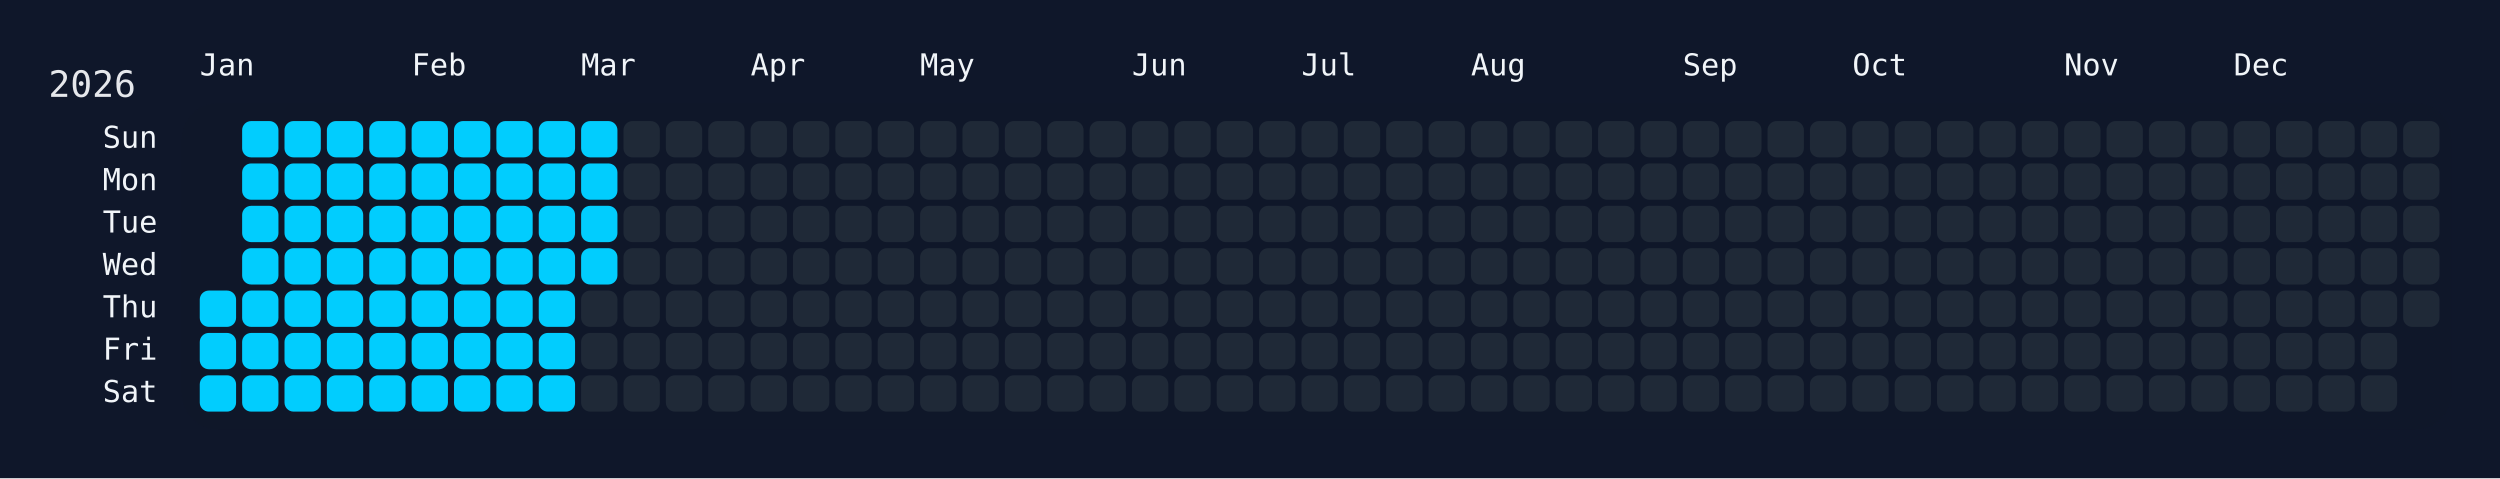
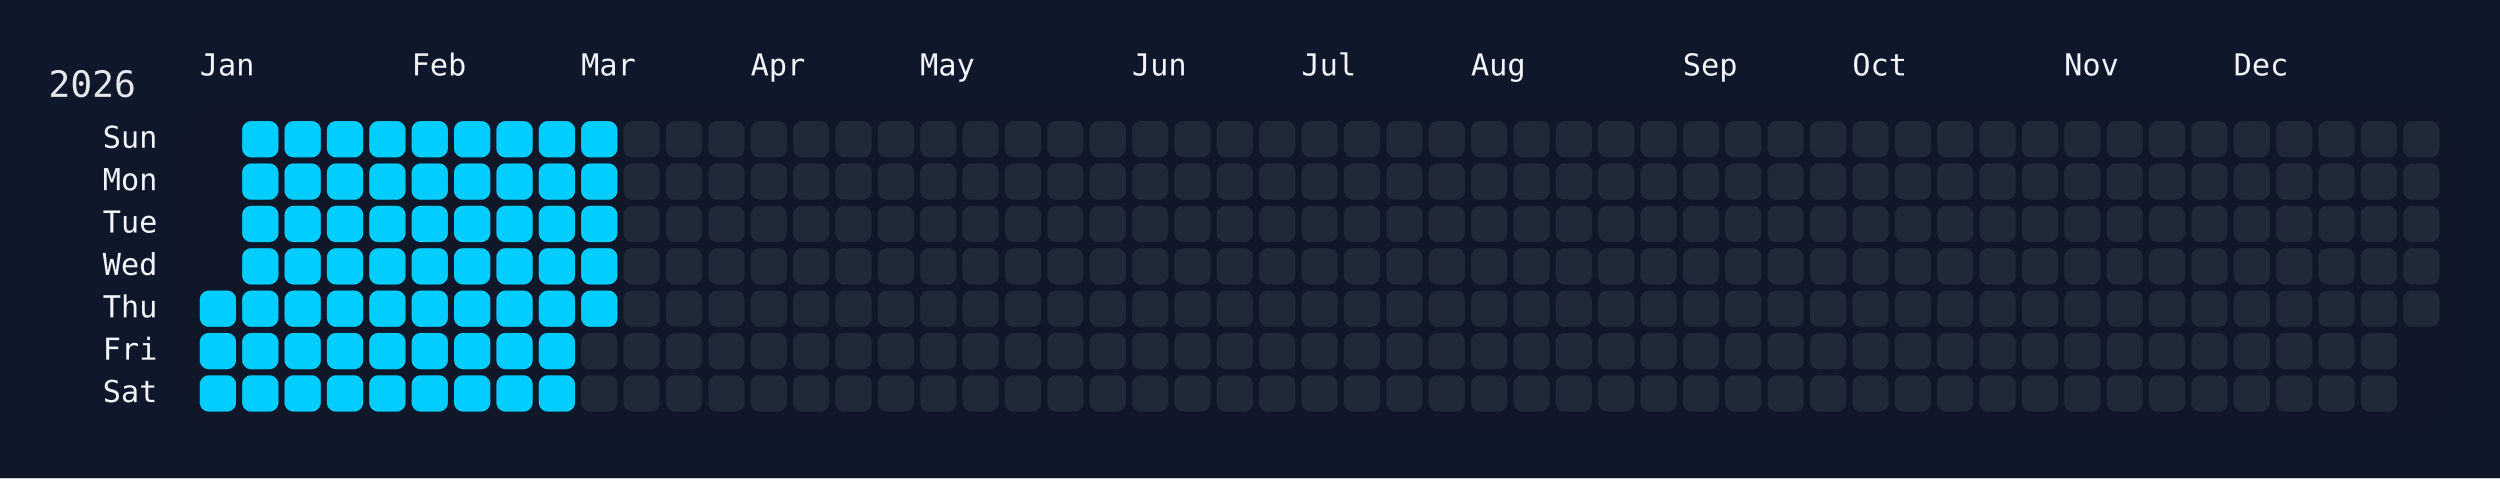
<svg xmlns="http://www.w3.org/2000/svg" width="826" height="158" viewBox="0 0 826 158">
  <rect width="826" height="158" fill="#0f172a" />
  <rect x="60" y="34" width="750" height="108" rx="12" ry="12" fill="rgba(15, 23, 42, 0.8)" />
  <text x="16" y="32" font-size="12" fill="#e5e7eb" font-family="JetBrains Mono, ui-monospace, SFMono-Regular, Menlo, Monaco, Consolas, monospace">2026</text>
  <text x="66" y="18" font-size="10" fill="#f1f5f9" font-family="JetBrains Mono, ui-monospace, SFMono-Regular, Menlo, Monaco, Consolas, monospace" dominant-baseline="hanging">Jan</text>
  <text x="136" y="18" font-size="10" fill="#f1f5f9" font-family="JetBrains Mono, ui-monospace, SFMono-Regular, Menlo, Monaco, Consolas, monospace" dominant-baseline="hanging">Feb</text>
  <text x="192" y="18" font-size="10" fill="#f1f5f9" font-family="JetBrains Mono, ui-monospace, SFMono-Regular, Menlo, Monaco, Consolas, monospace" dominant-baseline="hanging">Mar</text>
  <text x="248" y="18" font-size="10" fill="#f1f5f9" font-family="JetBrains Mono, ui-monospace, SFMono-Regular, Menlo, Monaco, Consolas, monospace" dominant-baseline="hanging">Apr</text>
  <text x="304" y="18" font-size="10" fill="#f1f5f9" font-family="JetBrains Mono, ui-monospace, SFMono-Regular, Menlo, Monaco, Consolas, monospace" dominant-baseline="hanging">May</text>
  <text x="374" y="18" font-size="10" fill="#f1f5f9" font-family="JetBrains Mono, ui-monospace, SFMono-Regular, Menlo, Monaco, Consolas, monospace" dominant-baseline="hanging">Jun</text>
  <text x="430" y="18" font-size="10" fill="#f1f5f9" font-family="JetBrains Mono, ui-monospace, SFMono-Regular, Menlo, Monaco, Consolas, monospace" dominant-baseline="hanging">Jul</text>
  <text x="486" y="18" font-size="10" fill="#f1f5f9" font-family="JetBrains Mono, ui-monospace, SFMono-Regular, Menlo, Monaco, Consolas, monospace" dominant-baseline="hanging">Aug</text>
  <text x="556" y="18" font-size="10" fill="#f1f5f9" font-family="JetBrains Mono, ui-monospace, SFMono-Regular, Menlo, Monaco, Consolas, monospace" dominant-baseline="hanging">Sep</text>
  <text x="612" y="18" font-size="10" fill="#f1f5f9" font-family="JetBrains Mono, ui-monospace, SFMono-Regular, Menlo, Monaco, Consolas, monospace" dominant-baseline="hanging">Oct</text>
  <text x="682" y="18" font-size="10" fill="#f1f5f9" font-family="JetBrains Mono, ui-monospace, SFMono-Regular, Menlo, Monaco, Consolas, monospace" dominant-baseline="hanging">Nov</text>
  <text x="738" y="18" font-size="10" fill="#f1f5f9" font-family="JetBrains Mono, ui-monospace, SFMono-Regular, Menlo, Monaco, Consolas, monospace" dominant-baseline="hanging">Dec</text>
  <text x="52" y="46.0" font-size="10" fill="#f1f5f9" font-family="JetBrains Mono, ui-monospace, SFMono-Regular, Menlo, Monaco, Consolas, monospace" text-anchor="end" dominant-baseline="middle">Sun</text>
  <text x="52" y="60.0" font-size="10" fill="#f1f5f9" font-family="JetBrains Mono, ui-monospace, SFMono-Regular, Menlo, Monaco, Consolas, monospace" text-anchor="end" dominant-baseline="middle">Mon</text>
  <text x="52" y="74.0" font-size="10" fill="#f1f5f9" font-family="JetBrains Mono, ui-monospace, SFMono-Regular, Menlo, Monaco, Consolas, monospace" text-anchor="end" dominant-baseline="middle">Tue</text>
  <text x="52" y="88.0" font-size="10" fill="#f1f5f9" font-family="JetBrains Mono, ui-monospace, SFMono-Regular, Menlo, Monaco, Consolas, monospace" text-anchor="end" dominant-baseline="middle">Wed</text>
  <text x="52" y="102.0" font-size="10" fill="#f1f5f9" font-family="JetBrains Mono, ui-monospace, SFMono-Regular, Menlo, Monaco, Consolas, monospace" text-anchor="end" dominant-baseline="middle">Thu</text>
  <text x="52" y="116.0" font-size="10" fill="#f1f5f9" font-family="JetBrains Mono, ui-monospace, SFMono-Regular, Menlo, Monaco, Consolas, monospace" text-anchor="end" dominant-baseline="middle">Fri</text>
  <text x="52" y="130.0" font-size="10" fill="#f1f5f9" font-family="JetBrains Mono, ui-monospace, SFMono-Regular, Menlo, Monaco, Consolas, monospace" text-anchor="end" dominant-baseline="middle">Sat</text>
  <g transform="translate(66,40)">
    <rect x="0" y="56" width="12" height="12" rx="3" ry="3" fill="#01cdfe" data-date="2026-01-01" />
    <rect x="0" y="70" width="12" height="12" rx="3" ry="3" fill="#01cdfe" data-date="2026-01-02" />
    <rect x="0" y="84" width="12" height="12" rx="3" ry="3" fill="#01cdfe" data-date="2026-01-03" />
    <rect x="14" y="0" width="12" height="12" rx="3" ry="3" fill="#01cdfe" data-date="2026-01-04" />
    <rect x="14" y="14" width="12" height="12" rx="3" ry="3" fill="#01cdfe" data-date="2026-01-05" />
    <rect x="14" y="28" width="12" height="12" rx="3" ry="3" fill="#01cdfe" data-date="2026-01-06" />
    <rect x="14" y="42" width="12" height="12" rx="3" ry="3" fill="#01cdfe" data-date="2026-01-07" />
    <rect x="14" y="56" width="12" height="12" rx="3" ry="3" fill="#01cdfe" data-date="2026-01-08" />
    <rect x="14" y="70" width="12" height="12" rx="3" ry="3" fill="#01cdfe" data-date="2026-01-09" />
    <rect x="14" y="84" width="12" height="12" rx="3" ry="3" fill="#01cdfe" data-date="2026-01-10" />
    <rect x="28" y="0" width="12" height="12" rx="3" ry="3" fill="#01cdfe" data-date="2026-01-11" />
    <rect x="28" y="14" width="12" height="12" rx="3" ry="3" fill="#01cdfe" data-date="2026-01-12" />
    <rect x="28" y="28" width="12" height="12" rx="3" ry="3" fill="#01cdfe" data-date="2026-01-13" />
    <rect x="28" y="42" width="12" height="12" rx="3" ry="3" fill="#01cdfe" data-date="2026-01-14" />
    <rect x="28" y="56" width="12" height="12" rx="3" ry="3" fill="#01cdfe" data-date="2026-01-15" />
    <rect x="28" y="70" width="12" height="12" rx="3" ry="3" fill="#01cdfe" data-date="2026-01-16" />
    <rect x="28" y="84" width="12" height="12" rx="3" ry="3" fill="#01cdfe" data-date="2026-01-17" />
    <rect x="42" y="0" width="12" height="12" rx="3" ry="3" fill="#01cdfe" data-date="2026-01-18" />
    <rect x="42" y="14" width="12" height="12" rx="3" ry="3" fill="#01cdfe" data-date="2026-01-19" />
    <rect x="42" y="28" width="12" height="12" rx="3" ry="3" fill="#01cdfe" data-date="2026-01-20" />
    <rect x="42" y="42" width="12" height="12" rx="3" ry="3" fill="#01cdfe" data-date="2026-01-21" />
    <rect x="42" y="56" width="12" height="12" rx="3" ry="3" fill="#01cdfe" data-date="2026-01-22" />
    <rect x="42" y="70" width="12" height="12" rx="3" ry="3" fill="#01cdfe" data-date="2026-01-23" />
    <rect x="42" y="84" width="12" height="12" rx="3" ry="3" fill="#01cdfe" data-date="2026-01-24" />
    <rect x="56" y="0" width="12" height="12" rx="3" ry="3" fill="#01cdfe" data-date="2026-01-25" />
    <rect x="56" y="14" width="12" height="12" rx="3" ry="3" fill="#01cdfe" data-date="2026-01-26" />
    <rect x="56" y="28" width="12" height="12" rx="3" ry="3" fill="#01cdfe" data-date="2026-01-27" />
    <rect x="56" y="42" width="12" height="12" rx="3" ry="3" fill="#01cdfe" data-date="2026-01-28" />
    <rect x="56" y="56" width="12" height="12" rx="3" ry="3" fill="#01cdfe" data-date="2026-01-29" />
    <rect x="56" y="70" width="12" height="12" rx="3" ry="3" fill="#01cdfe" data-date="2026-01-30" />
    <rect x="56" y="84" width="12" height="12" rx="3" ry="3" fill="#01cdfe" data-date="2026-01-31" />
    <rect x="70" y="0" width="12" height="12" rx="3" ry="3" fill="#01cdfe" data-date="2026-02-01" />
    <rect x="70" y="14" width="12" height="12" rx="3" ry="3" fill="#01cdfe" data-date="2026-02-02" />
    <rect x="70" y="28" width="12" height="12" rx="3" ry="3" fill="#01cdfe" data-date="2026-02-03" />
    <rect x="70" y="42" width="12" height="12" rx="3" ry="3" fill="#01cdfe" data-date="2026-02-04" />
    <rect x="70" y="56" width="12" height="12" rx="3" ry="3" fill="#01cdfe" data-date="2026-02-05" />
    <rect x="70" y="70" width="12" height="12" rx="3" ry="3" fill="#01cdfe" data-date="2026-02-06" />
    <rect x="70" y="84" width="12" height="12" rx="3" ry="3" fill="#01cdfe" data-date="2026-02-07" />
    <rect x="84" y="0" width="12" height="12" rx="3" ry="3" fill="#01cdfe" data-date="2026-02-08" />
    <rect x="84" y="14" width="12" height="12" rx="3" ry="3" fill="#01cdfe" data-date="2026-02-09" />
    <rect x="84" y="28" width="12" height="12" rx="3" ry="3" fill="#01cdfe" data-date="2026-02-10" />
    <rect x="84" y="42" width="12" height="12" rx="3" ry="3" fill="#01cdfe" data-date="2026-02-11" />
    <rect x="84" y="56" width="12" height="12" rx="3" ry="3" fill="#01cdfe" data-date="2026-02-12" />
    <rect x="84" y="70" width="12" height="12" rx="3" ry="3" fill="#01cdfe" data-date="2026-02-13" />
    <rect x="84" y="84" width="12" height="12" rx="3" ry="3" fill="#01cdfe" data-date="2026-02-14" />
    <rect x="98" y="0" width="12" height="12" rx="3" ry="3" fill="#01cdfe" data-date="2026-02-15" />
    <rect x="98" y="14" width="12" height="12" rx="3" ry="3" fill="#01cdfe" data-date="2026-02-16" />
    <rect x="98" y="28" width="12" height="12" rx="3" ry="3" fill="#01cdfe" data-date="2026-02-17" />
    <rect x="98" y="42" width="12" height="12" rx="3" ry="3" fill="#01cdfe" data-date="2026-02-18" />
    <rect x="98" y="56" width="12" height="12" rx="3" ry="3" fill="#01cdfe" data-date="2026-02-19" />
    <rect x="98" y="70" width="12" height="12" rx="3" ry="3" fill="#01cdfe" data-date="2026-02-20" />
    <rect x="98" y="84" width="12" height="12" rx="3" ry="3" fill="#01cdfe" data-date="2026-02-21" />
    <rect x="112" y="0" width="12" height="12" rx="3" ry="3" fill="#01cdfe" data-date="2026-02-22" />
    <rect x="112" y="14" width="12" height="12" rx="3" ry="3" fill="#01cdfe" data-date="2026-02-23" />
    <rect x="112" y="28" width="12" height="12" rx="3" ry="3" fill="#01cdfe" data-date="2026-02-24" />
    <rect x="112" y="42" width="12" height="12" rx="3" ry="3" fill="#01cdfe" data-date="2026-02-25" />
    <rect x="112" y="56" width="12" height="12" rx="3" ry="3" fill="#01cdfe" data-date="2026-02-26" />
    <rect x="112" y="70" width="12" height="12" rx="3" ry="3" fill="#01cdfe" data-date="2026-02-27" />
    <rect x="112" y="84" width="12" height="12" rx="3" ry="3" fill="#01cdfe" data-date="2026-02-28" />
    <rect x="126" y="0" width="12" height="12" rx="3" ry="3" fill="#01cdfe" data-date="2026-03-01" />
    <rect x="126" y="14" width="12" height="12" rx="3" ry="3" fill="#01cdfe" data-date="2026-03-02" />
    <rect x="126" y="28" width="12" height="12" rx="3" ry="3" fill="#01cdfe" data-date="2026-03-03" />
    <rect x="126" y="42" width="12" height="12" rx="3" ry="3" fill="#01cdfe" data-date="2026-03-04" />
-     <rect x="126" y="56" width="12" height="12" rx="3" ry="3" fill="#1f2937" data-date="2026-03-05" />
+     <rect x="126" y="56" width="12" height="12" rx="3" ry="3" fill="#01cdfe" data-date="2026-03-05" />
    <rect x="126" y="70" width="12" height="12" rx="3" ry="3" fill="#1f2937" data-date="2026-03-06" />
    <rect x="126" y="84" width="12" height="12" rx="3" ry="3" fill="#1f2937" data-date="2026-03-07" />
    <rect x="140" y="0" width="12" height="12" rx="3" ry="3" fill="#1f2937" data-date="2026-03-08" />
    <rect x="140" y="14" width="12" height="12" rx="3" ry="3" fill="#1f2937" data-date="2026-03-09" />
    <rect x="140" y="28" width="12" height="12" rx="3" ry="3" fill="#1f2937" data-date="2026-03-10" />
    <rect x="140" y="42" width="12" height="12" rx="3" ry="3" fill="#1f2937" data-date="2026-03-11" />
    <rect x="140" y="56" width="12" height="12" rx="3" ry="3" fill="#1f2937" data-date="2026-03-12" />
    <rect x="140" y="70" width="12" height="12" rx="3" ry="3" fill="#1f2937" data-date="2026-03-13" />
    <rect x="140" y="84" width="12" height="12" rx="3" ry="3" fill="#1f2937" data-date="2026-03-14" />
    <rect x="154" y="0" width="12" height="12" rx="3" ry="3" fill="#1f2937" data-date="2026-03-15" />
    <rect x="154" y="14" width="12" height="12" rx="3" ry="3" fill="#1f2937" data-date="2026-03-16" />
    <rect x="154" y="28" width="12" height="12" rx="3" ry="3" fill="#1f2937" data-date="2026-03-17" />
    <rect x="154" y="42" width="12" height="12" rx="3" ry="3" fill="#1f2937" data-date="2026-03-18" />
    <rect x="154" y="56" width="12" height="12" rx="3" ry="3" fill="#1f2937" data-date="2026-03-19" />
    <rect x="154" y="70" width="12" height="12" rx="3" ry="3" fill="#1f2937" data-date="2026-03-20" />
    <rect x="154" y="84" width="12" height="12" rx="3" ry="3" fill="#1f2937" data-date="2026-03-21" />
    <rect x="168" y="0" width="12" height="12" rx="3" ry="3" fill="#1f2937" data-date="2026-03-22" />
    <rect x="168" y="14" width="12" height="12" rx="3" ry="3" fill="#1f2937" data-date="2026-03-23" />
    <rect x="168" y="28" width="12" height="12" rx="3" ry="3" fill="#1f2937" data-date="2026-03-24" />
    <rect x="168" y="42" width="12" height="12" rx="3" ry="3" fill="#1f2937" data-date="2026-03-25" />
    <rect x="168" y="56" width="12" height="12" rx="3" ry="3" fill="#1f2937" data-date="2026-03-26" />
    <rect x="168" y="70" width="12" height="12" rx="3" ry="3" fill="#1f2937" data-date="2026-03-27" />
    <rect x="168" y="84" width="12" height="12" rx="3" ry="3" fill="#1f2937" data-date="2026-03-28" />
    <rect x="182" y="0" width="12" height="12" rx="3" ry="3" fill="#1f2937" data-date="2026-03-29" />
    <rect x="182" y="14" width="12" height="12" rx="3" ry="3" fill="#1f2937" data-date="2026-03-30" />
    <rect x="182" y="28" width="12" height="12" rx="3" ry="3" fill="#1f2937" data-date="2026-03-31" />
    <rect x="182" y="42" width="12" height="12" rx="3" ry="3" fill="#1f2937" data-date="2026-04-01" />
    <rect x="182" y="56" width="12" height="12" rx="3" ry="3" fill="#1f2937" data-date="2026-04-02" />
    <rect x="182" y="70" width="12" height="12" rx="3" ry="3" fill="#1f2937" data-date="2026-04-03" />
    <rect x="182" y="84" width="12" height="12" rx="3" ry="3" fill="#1f2937" data-date="2026-04-04" />
    <rect x="196" y="0" width="12" height="12" rx="3" ry="3" fill="#1f2937" data-date="2026-04-05" />
    <rect x="196" y="14" width="12" height="12" rx="3" ry="3" fill="#1f2937" data-date="2026-04-06" />
    <rect x="196" y="28" width="12" height="12" rx="3" ry="3" fill="#1f2937" data-date="2026-04-07" />
    <rect x="196" y="42" width="12" height="12" rx="3" ry="3" fill="#1f2937" data-date="2026-04-08" />
    <rect x="196" y="56" width="12" height="12" rx="3" ry="3" fill="#1f2937" data-date="2026-04-09" />
    <rect x="196" y="70" width="12" height="12" rx="3" ry="3" fill="#1f2937" data-date="2026-04-10" />
    <rect x="196" y="84" width="12" height="12" rx="3" ry="3" fill="#1f2937" data-date="2026-04-11" />
    <rect x="210" y="0" width="12" height="12" rx="3" ry="3" fill="#1f2937" data-date="2026-04-12" />
    <rect x="210" y="14" width="12" height="12" rx="3" ry="3" fill="#1f2937" data-date="2026-04-13" />
    <rect x="210" y="28" width="12" height="12" rx="3" ry="3" fill="#1f2937" data-date="2026-04-14" />
    <rect x="210" y="42" width="12" height="12" rx="3" ry="3" fill="#1f2937" data-date="2026-04-15" />
    <rect x="210" y="56" width="12" height="12" rx="3" ry="3" fill="#1f2937" data-date="2026-04-16" />
    <rect x="210" y="70" width="12" height="12" rx="3" ry="3" fill="#1f2937" data-date="2026-04-17" />
    <rect x="210" y="84" width="12" height="12" rx="3" ry="3" fill="#1f2937" data-date="2026-04-18" />
    <rect x="224" y="0" width="12" height="12" rx="3" ry="3" fill="#1f2937" data-date="2026-04-19" />
    <rect x="224" y="14" width="12" height="12" rx="3" ry="3" fill="#1f2937" data-date="2026-04-20" />
    <rect x="224" y="28" width="12" height="12" rx="3" ry="3" fill="#1f2937" data-date="2026-04-21" />
    <rect x="224" y="42" width="12" height="12" rx="3" ry="3" fill="#1f2937" data-date="2026-04-22" />
    <rect x="224" y="56" width="12" height="12" rx="3" ry="3" fill="#1f2937" data-date="2026-04-23" />
    <rect x="224" y="70" width="12" height="12" rx="3" ry="3" fill="#1f2937" data-date="2026-04-24" />
    <rect x="224" y="84" width="12" height="12" rx="3" ry="3" fill="#1f2937" data-date="2026-04-25" />
    <rect x="238" y="0" width="12" height="12" rx="3" ry="3" fill="#1f2937" data-date="2026-04-26" />
    <rect x="238" y="14" width="12" height="12" rx="3" ry="3" fill="#1f2937" data-date="2026-04-27" />
    <rect x="238" y="28" width="12" height="12" rx="3" ry="3" fill="#1f2937" data-date="2026-04-28" />
    <rect x="238" y="42" width="12" height="12" rx="3" ry="3" fill="#1f2937" data-date="2026-04-29" />
    <rect x="238" y="56" width="12" height="12" rx="3" ry="3" fill="#1f2937" data-date="2026-04-30" />
    <rect x="238" y="70" width="12" height="12" rx="3" ry="3" fill="#1f2937" data-date="2026-05-01" />
    <rect x="238" y="84" width="12" height="12" rx="3" ry="3" fill="#1f2937" data-date="2026-05-02" />
    <rect x="252" y="0" width="12" height="12" rx="3" ry="3" fill="#1f2937" data-date="2026-05-03" />
    <rect x="252" y="14" width="12" height="12" rx="3" ry="3" fill="#1f2937" data-date="2026-05-04" />
    <rect x="252" y="28" width="12" height="12" rx="3" ry="3" fill="#1f2937" data-date="2026-05-05" />
    <rect x="252" y="42" width="12" height="12" rx="3" ry="3" fill="#1f2937" data-date="2026-05-06" />
    <rect x="252" y="56" width="12" height="12" rx="3" ry="3" fill="#1f2937" data-date="2026-05-07" />
    <rect x="252" y="70" width="12" height="12" rx="3" ry="3" fill="#1f2937" data-date="2026-05-08" />
    <rect x="252" y="84" width="12" height="12" rx="3" ry="3" fill="#1f2937" data-date="2026-05-09" />
    <rect x="266" y="0" width="12" height="12" rx="3" ry="3" fill="#1f2937" data-date="2026-05-10" />
    <rect x="266" y="14" width="12" height="12" rx="3" ry="3" fill="#1f2937" data-date="2026-05-11" />
    <rect x="266" y="28" width="12" height="12" rx="3" ry="3" fill="#1f2937" data-date="2026-05-12" />
    <rect x="266" y="42" width="12" height="12" rx="3" ry="3" fill="#1f2937" data-date="2026-05-13" />
    <rect x="266" y="56" width="12" height="12" rx="3" ry="3" fill="#1f2937" data-date="2026-05-14" />
    <rect x="266" y="70" width="12" height="12" rx="3" ry="3" fill="#1f2937" data-date="2026-05-15" />
    <rect x="266" y="84" width="12" height="12" rx="3" ry="3" fill="#1f2937" data-date="2026-05-16" />
    <rect x="280" y="0" width="12" height="12" rx="3" ry="3" fill="#1f2937" data-date="2026-05-17" />
    <rect x="280" y="14" width="12" height="12" rx="3" ry="3" fill="#1f2937" data-date="2026-05-18" />
    <rect x="280" y="28" width="12" height="12" rx="3" ry="3" fill="#1f2937" data-date="2026-05-19" />
    <rect x="280" y="42" width="12" height="12" rx="3" ry="3" fill="#1f2937" data-date="2026-05-20" />
    <rect x="280" y="56" width="12" height="12" rx="3" ry="3" fill="#1f2937" data-date="2026-05-21" />
    <rect x="280" y="70" width="12" height="12" rx="3" ry="3" fill="#1f2937" data-date="2026-05-22" />
    <rect x="280" y="84" width="12" height="12" rx="3" ry="3" fill="#1f2937" data-date="2026-05-23" />
    <rect x="294" y="0" width="12" height="12" rx="3" ry="3" fill="#1f2937" data-date="2026-05-24" />
    <rect x="294" y="14" width="12" height="12" rx="3" ry="3" fill="#1f2937" data-date="2026-05-25" />
    <rect x="294" y="28" width="12" height="12" rx="3" ry="3" fill="#1f2937" data-date="2026-05-26" />
    <rect x="294" y="42" width="12" height="12" rx="3" ry="3" fill="#1f2937" data-date="2026-05-27" />
    <rect x="294" y="56" width="12" height="12" rx="3" ry="3" fill="#1f2937" data-date="2026-05-28" />
    <rect x="294" y="70" width="12" height="12" rx="3" ry="3" fill="#1f2937" data-date="2026-05-29" />
    <rect x="294" y="84" width="12" height="12" rx="3" ry="3" fill="#1f2937" data-date="2026-05-30" />
    <rect x="308" y="0" width="12" height="12" rx="3" ry="3" fill="#1f2937" data-date="2026-05-31" />
    <rect x="308" y="14" width="12" height="12" rx="3" ry="3" fill="#1f2937" data-date="2026-06-01" />
    <rect x="308" y="28" width="12" height="12" rx="3" ry="3" fill="#1f2937" data-date="2026-06-02" />
    <rect x="308" y="42" width="12" height="12" rx="3" ry="3" fill="#1f2937" data-date="2026-06-03" />
    <rect x="308" y="56" width="12" height="12" rx="3" ry="3" fill="#1f2937" data-date="2026-06-04" />
    <rect x="308" y="70" width="12" height="12" rx="3" ry="3" fill="#1f2937" data-date="2026-06-05" />
    <rect x="308" y="84" width="12" height="12" rx="3" ry="3" fill="#1f2937" data-date="2026-06-06" />
    <rect x="322" y="0" width="12" height="12" rx="3" ry="3" fill="#1f2937" data-date="2026-06-07" />
    <rect x="322" y="14" width="12" height="12" rx="3" ry="3" fill="#1f2937" data-date="2026-06-08" />
    <rect x="322" y="28" width="12" height="12" rx="3" ry="3" fill="#1f2937" data-date="2026-06-09" />
    <rect x="322" y="42" width="12" height="12" rx="3" ry="3" fill="#1f2937" data-date="2026-06-10" />
    <rect x="322" y="56" width="12" height="12" rx="3" ry="3" fill="#1f2937" data-date="2026-06-11" />
    <rect x="322" y="70" width="12" height="12" rx="3" ry="3" fill="#1f2937" data-date="2026-06-12" />
    <rect x="322" y="84" width="12" height="12" rx="3" ry="3" fill="#1f2937" data-date="2026-06-13" />
    <rect x="336" y="0" width="12" height="12" rx="3" ry="3" fill="#1f2937" data-date="2026-06-14" />
    <rect x="336" y="14" width="12" height="12" rx="3" ry="3" fill="#1f2937" data-date="2026-06-15" />
    <rect x="336" y="28" width="12" height="12" rx="3" ry="3" fill="#1f2937" data-date="2026-06-16" />
    <rect x="336" y="42" width="12" height="12" rx="3" ry="3" fill="#1f2937" data-date="2026-06-17" />
    <rect x="336" y="56" width="12" height="12" rx="3" ry="3" fill="#1f2937" data-date="2026-06-18" />
    <rect x="336" y="70" width="12" height="12" rx="3" ry="3" fill="#1f2937" data-date="2026-06-19" />
    <rect x="336" y="84" width="12" height="12" rx="3" ry="3" fill="#1f2937" data-date="2026-06-20" />
    <rect x="350" y="0" width="12" height="12" rx="3" ry="3" fill="#1f2937" data-date="2026-06-21" />
    <rect x="350" y="14" width="12" height="12" rx="3" ry="3" fill="#1f2937" data-date="2026-06-22" />
    <rect x="350" y="28" width="12" height="12" rx="3" ry="3" fill="#1f2937" data-date="2026-06-23" />
    <rect x="350" y="42" width="12" height="12" rx="3" ry="3" fill="#1f2937" data-date="2026-06-24" />
    <rect x="350" y="56" width="12" height="12" rx="3" ry="3" fill="#1f2937" data-date="2026-06-25" />
    <rect x="350" y="70" width="12" height="12" rx="3" ry="3" fill="#1f2937" data-date="2026-06-26" />
    <rect x="350" y="84" width="12" height="12" rx="3" ry="3" fill="#1f2937" data-date="2026-06-27" />
    <rect x="364" y="0" width="12" height="12" rx="3" ry="3" fill="#1f2937" data-date="2026-06-28" />
    <rect x="364" y="14" width="12" height="12" rx="3" ry="3" fill="#1f2937" data-date="2026-06-29" />
    <rect x="364" y="28" width="12" height="12" rx="3" ry="3" fill="#1f2937" data-date="2026-06-30" />
    <rect x="364" y="42" width="12" height="12" rx="3" ry="3" fill="#1f2937" data-date="2026-07-01" />
    <rect x="364" y="56" width="12" height="12" rx="3" ry="3" fill="#1f2937" data-date="2026-07-02" />
    <rect x="364" y="70" width="12" height="12" rx="3" ry="3" fill="#1f2937" data-date="2026-07-03" />
    <rect x="364" y="84" width="12" height="12" rx="3" ry="3" fill="#1f2937" data-date="2026-07-04" />
    <rect x="378" y="0" width="12" height="12" rx="3" ry="3" fill="#1f2937" data-date="2026-07-05" />
    <rect x="378" y="14" width="12" height="12" rx="3" ry="3" fill="#1f2937" data-date="2026-07-06" />
    <rect x="378" y="28" width="12" height="12" rx="3" ry="3" fill="#1f2937" data-date="2026-07-07" />
    <rect x="378" y="42" width="12" height="12" rx="3" ry="3" fill="#1f2937" data-date="2026-07-08" />
    <rect x="378" y="56" width="12" height="12" rx="3" ry="3" fill="#1f2937" data-date="2026-07-09" />
    <rect x="378" y="70" width="12" height="12" rx="3" ry="3" fill="#1f2937" data-date="2026-07-10" />
    <rect x="378" y="84" width="12" height="12" rx="3" ry="3" fill="#1f2937" data-date="2026-07-11" />
    <rect x="392" y="0" width="12" height="12" rx="3" ry="3" fill="#1f2937" data-date="2026-07-12" />
    <rect x="392" y="14" width="12" height="12" rx="3" ry="3" fill="#1f2937" data-date="2026-07-13" />
    <rect x="392" y="28" width="12" height="12" rx="3" ry="3" fill="#1f2937" data-date="2026-07-14" />
    <rect x="392" y="42" width="12" height="12" rx="3" ry="3" fill="#1f2937" data-date="2026-07-15" />
    <rect x="392" y="56" width="12" height="12" rx="3" ry="3" fill="#1f2937" data-date="2026-07-16" />
    <rect x="392" y="70" width="12" height="12" rx="3" ry="3" fill="#1f2937" data-date="2026-07-17" />
    <rect x="392" y="84" width="12" height="12" rx="3" ry="3" fill="#1f2937" data-date="2026-07-18" />
    <rect x="406" y="0" width="12" height="12" rx="3" ry="3" fill="#1f2937" data-date="2026-07-19" />
    <rect x="406" y="14" width="12" height="12" rx="3" ry="3" fill="#1f2937" data-date="2026-07-20" />
    <rect x="406" y="28" width="12" height="12" rx="3" ry="3" fill="#1f2937" data-date="2026-07-21" />
    <rect x="406" y="42" width="12" height="12" rx="3" ry="3" fill="#1f2937" data-date="2026-07-22" />
    <rect x="406" y="56" width="12" height="12" rx="3" ry="3" fill="#1f2937" data-date="2026-07-23" />
    <rect x="406" y="70" width="12" height="12" rx="3" ry="3" fill="#1f2937" data-date="2026-07-24" />
    <rect x="406" y="84" width="12" height="12" rx="3" ry="3" fill="#1f2937" data-date="2026-07-25" />
    <rect x="420" y="0" width="12" height="12" rx="3" ry="3" fill="#1f2937" data-date="2026-07-26" />
    <rect x="420" y="14" width="12" height="12" rx="3" ry="3" fill="#1f2937" data-date="2026-07-27" />
    <rect x="420" y="28" width="12" height="12" rx="3" ry="3" fill="#1f2937" data-date="2026-07-28" />
    <rect x="420" y="42" width="12" height="12" rx="3" ry="3" fill="#1f2937" data-date="2026-07-29" />
    <rect x="420" y="56" width="12" height="12" rx="3" ry="3" fill="#1f2937" data-date="2026-07-30" />
    <rect x="420" y="70" width="12" height="12" rx="3" ry="3" fill="#1f2937" data-date="2026-07-31" />
    <rect x="420" y="84" width="12" height="12" rx="3" ry="3" fill="#1f2937" data-date="2026-08-01" />
    <rect x="434" y="0" width="12" height="12" rx="3" ry="3" fill="#1f2937" data-date="2026-08-02" />
    <rect x="434" y="14" width="12" height="12" rx="3" ry="3" fill="#1f2937" data-date="2026-08-03" />
    <rect x="434" y="28" width="12" height="12" rx="3" ry="3" fill="#1f2937" data-date="2026-08-04" />
    <rect x="434" y="42" width="12" height="12" rx="3" ry="3" fill="#1f2937" data-date="2026-08-05" />
    <rect x="434" y="56" width="12" height="12" rx="3" ry="3" fill="#1f2937" data-date="2026-08-06" />
    <rect x="434" y="70" width="12" height="12" rx="3" ry="3" fill="#1f2937" data-date="2026-08-07" />
    <rect x="434" y="84" width="12" height="12" rx="3" ry="3" fill="#1f2937" data-date="2026-08-08" />
    <rect x="448" y="0" width="12" height="12" rx="3" ry="3" fill="#1f2937" data-date="2026-08-09" />
    <rect x="448" y="14" width="12" height="12" rx="3" ry="3" fill="#1f2937" data-date="2026-08-10" />
    <rect x="448" y="28" width="12" height="12" rx="3" ry="3" fill="#1f2937" data-date="2026-08-11" />
    <rect x="448" y="42" width="12" height="12" rx="3" ry="3" fill="#1f2937" data-date="2026-08-12" />
    <rect x="448" y="56" width="12" height="12" rx="3" ry="3" fill="#1f2937" data-date="2026-08-13" />
    <rect x="448" y="70" width="12" height="12" rx="3" ry="3" fill="#1f2937" data-date="2026-08-14" />
    <rect x="448" y="84" width="12" height="12" rx="3" ry="3" fill="#1f2937" data-date="2026-08-15" />
    <rect x="462" y="0" width="12" height="12" rx="3" ry="3" fill="#1f2937" data-date="2026-08-16" />
    <rect x="462" y="14" width="12" height="12" rx="3" ry="3" fill="#1f2937" data-date="2026-08-17" />
    <rect x="462" y="28" width="12" height="12" rx="3" ry="3" fill="#1f2937" data-date="2026-08-18" />
    <rect x="462" y="42" width="12" height="12" rx="3" ry="3" fill="#1f2937" data-date="2026-08-19" />
    <rect x="462" y="56" width="12" height="12" rx="3" ry="3" fill="#1f2937" data-date="2026-08-20" />
    <rect x="462" y="70" width="12" height="12" rx="3" ry="3" fill="#1f2937" data-date="2026-08-21" />
    <rect x="462" y="84" width="12" height="12" rx="3" ry="3" fill="#1f2937" data-date="2026-08-22" />
    <rect x="476" y="0" width="12" height="12" rx="3" ry="3" fill="#1f2937" data-date="2026-08-23" />
    <rect x="476" y="14" width="12" height="12" rx="3" ry="3" fill="#1f2937" data-date="2026-08-24" />
    <rect x="476" y="28" width="12" height="12" rx="3" ry="3" fill="#1f2937" data-date="2026-08-25" />
    <rect x="476" y="42" width="12" height="12" rx="3" ry="3" fill="#1f2937" data-date="2026-08-26" />
    <rect x="476" y="56" width="12" height="12" rx="3" ry="3" fill="#1f2937" data-date="2026-08-27" />
    <rect x="476" y="70" width="12" height="12" rx="3" ry="3" fill="#1f2937" data-date="2026-08-28" />
    <rect x="476" y="84" width="12" height="12" rx="3" ry="3" fill="#1f2937" data-date="2026-08-29" />
    <rect x="490" y="0" width="12" height="12" rx="3" ry="3" fill="#1f2937" data-date="2026-08-30" />
    <rect x="490" y="14" width="12" height="12" rx="3" ry="3" fill="#1f2937" data-date="2026-08-31" />
    <rect x="490" y="28" width="12" height="12" rx="3" ry="3" fill="#1f2937" data-date="2026-09-01" />
    <rect x="490" y="42" width="12" height="12" rx="3" ry="3" fill="#1f2937" data-date="2026-09-02" />
    <rect x="490" y="56" width="12" height="12" rx="3" ry="3" fill="#1f2937" data-date="2026-09-03" />
    <rect x="490" y="70" width="12" height="12" rx="3" ry="3" fill="#1f2937" data-date="2026-09-04" />
    <rect x="490" y="84" width="12" height="12" rx="3" ry="3" fill="#1f2937" data-date="2026-09-05" />
    <rect x="504" y="0" width="12" height="12" rx="3" ry="3" fill="#1f2937" data-date="2026-09-06" />
    <rect x="504" y="14" width="12" height="12" rx="3" ry="3" fill="#1f2937" data-date="2026-09-07" />
    <rect x="504" y="28" width="12" height="12" rx="3" ry="3" fill="#1f2937" data-date="2026-09-08" />
    <rect x="504" y="42" width="12" height="12" rx="3" ry="3" fill="#1f2937" data-date="2026-09-09" />
    <rect x="504" y="56" width="12" height="12" rx="3" ry="3" fill="#1f2937" data-date="2026-09-10" />
    <rect x="504" y="70" width="12" height="12" rx="3" ry="3" fill="#1f2937" data-date="2026-09-11" />
    <rect x="504" y="84" width="12" height="12" rx="3" ry="3" fill="#1f2937" data-date="2026-09-12" />
    <rect x="518" y="0" width="12" height="12" rx="3" ry="3" fill="#1f2937" data-date="2026-09-13" />
    <rect x="518" y="14" width="12" height="12" rx="3" ry="3" fill="#1f2937" data-date="2026-09-14" />
    <rect x="518" y="28" width="12" height="12" rx="3" ry="3" fill="#1f2937" data-date="2026-09-15" />
    <rect x="518" y="42" width="12" height="12" rx="3" ry="3" fill="#1f2937" data-date="2026-09-16" />
    <rect x="518" y="56" width="12" height="12" rx="3" ry="3" fill="#1f2937" data-date="2026-09-17" />
    <rect x="518" y="70" width="12" height="12" rx="3" ry="3" fill="#1f2937" data-date="2026-09-18" />
    <rect x="518" y="84" width="12" height="12" rx="3" ry="3" fill="#1f2937" data-date="2026-09-19" />
    <rect x="532" y="0" width="12" height="12" rx="3" ry="3" fill="#1f2937" data-date="2026-09-20" />
    <rect x="532" y="14" width="12" height="12" rx="3" ry="3" fill="#1f2937" data-date="2026-09-21" />
    <rect x="532" y="28" width="12" height="12" rx="3" ry="3" fill="#1f2937" data-date="2026-09-22" />
    <rect x="532" y="42" width="12" height="12" rx="3" ry="3" fill="#1f2937" data-date="2026-09-23" />
    <rect x="532" y="56" width="12" height="12" rx="3" ry="3" fill="#1f2937" data-date="2026-09-24" />
    <rect x="532" y="70" width="12" height="12" rx="3" ry="3" fill="#1f2937" data-date="2026-09-25" />
    <rect x="532" y="84" width="12" height="12" rx="3" ry="3" fill="#1f2937" data-date="2026-09-26" />
    <rect x="546" y="0" width="12" height="12" rx="3" ry="3" fill="#1f2937" data-date="2026-09-27" />
    <rect x="546" y="14" width="12" height="12" rx="3" ry="3" fill="#1f2937" data-date="2026-09-28" />
    <rect x="546" y="28" width="12" height="12" rx="3" ry="3" fill="#1f2937" data-date="2026-09-29" />
    <rect x="546" y="42" width="12" height="12" rx="3" ry="3" fill="#1f2937" data-date="2026-09-30" />
    <rect x="546" y="56" width="12" height="12" rx="3" ry="3" fill="#1f2937" data-date="2026-10-01" />
    <rect x="546" y="70" width="12" height="12" rx="3" ry="3" fill="#1f2937" data-date="2026-10-02" />
    <rect x="546" y="84" width="12" height="12" rx="3" ry="3" fill="#1f2937" data-date="2026-10-03" />
    <rect x="560" y="0" width="12" height="12" rx="3" ry="3" fill="#1f2937" data-date="2026-10-04" />
    <rect x="560" y="14" width="12" height="12" rx="3" ry="3" fill="#1f2937" data-date="2026-10-05" />
    <rect x="560" y="28" width="12" height="12" rx="3" ry="3" fill="#1f2937" data-date="2026-10-06" />
    <rect x="560" y="42" width="12" height="12" rx="3" ry="3" fill="#1f2937" data-date="2026-10-07" />
    <rect x="560" y="56" width="12" height="12" rx="3" ry="3" fill="#1f2937" data-date="2026-10-08" />
    <rect x="560" y="70" width="12" height="12" rx="3" ry="3" fill="#1f2937" data-date="2026-10-09" />
    <rect x="560" y="84" width="12" height="12" rx="3" ry="3" fill="#1f2937" data-date="2026-10-10" />
    <rect x="574" y="0" width="12" height="12" rx="3" ry="3" fill="#1f2937" data-date="2026-10-11" />
    <rect x="574" y="14" width="12" height="12" rx="3" ry="3" fill="#1f2937" data-date="2026-10-12" />
    <rect x="574" y="28" width="12" height="12" rx="3" ry="3" fill="#1f2937" data-date="2026-10-13" />
    <rect x="574" y="42" width="12" height="12" rx="3" ry="3" fill="#1f2937" data-date="2026-10-14" />
    <rect x="574" y="56" width="12" height="12" rx="3" ry="3" fill="#1f2937" data-date="2026-10-15" />
    <rect x="574" y="70" width="12" height="12" rx="3" ry="3" fill="#1f2937" data-date="2026-10-16" />
    <rect x="574" y="84" width="12" height="12" rx="3" ry="3" fill="#1f2937" data-date="2026-10-17" />
    <rect x="588" y="0" width="12" height="12" rx="3" ry="3" fill="#1f2937" data-date="2026-10-18" />
    <rect x="588" y="14" width="12" height="12" rx="3" ry="3" fill="#1f2937" data-date="2026-10-19" />
    <rect x="588" y="28" width="12" height="12" rx="3" ry="3" fill="#1f2937" data-date="2026-10-20" />
    <rect x="588" y="42" width="12" height="12" rx="3" ry="3" fill="#1f2937" data-date="2026-10-21" />
    <rect x="588" y="56" width="12" height="12" rx="3" ry="3" fill="#1f2937" data-date="2026-10-22" />
    <rect x="588" y="70" width="12" height="12" rx="3" ry="3" fill="#1f2937" data-date="2026-10-23" />
    <rect x="588" y="84" width="12" height="12" rx="3" ry="3" fill="#1f2937" data-date="2026-10-24" />
    <rect x="602" y="0" width="12" height="12" rx="3" ry="3" fill="#1f2937" data-date="2026-10-25" />
    <rect x="602" y="14" width="12" height="12" rx="3" ry="3" fill="#1f2937" data-date="2026-10-26" />
    <rect x="602" y="28" width="12" height="12" rx="3" ry="3" fill="#1f2937" data-date="2026-10-27" />
    <rect x="602" y="42" width="12" height="12" rx="3" ry="3" fill="#1f2937" data-date="2026-10-28" />
    <rect x="602" y="56" width="12" height="12" rx="3" ry="3" fill="#1f2937" data-date="2026-10-29" />
    <rect x="602" y="70" width="12" height="12" rx="3" ry="3" fill="#1f2937" data-date="2026-10-30" />
    <rect x="602" y="84" width="12" height="12" rx="3" ry="3" fill="#1f2937" data-date="2026-10-31" />
    <rect x="616" y="0" width="12" height="12" rx="3" ry="3" fill="#1f2937" data-date="2026-11-01" />
    <rect x="616" y="14" width="12" height="12" rx="3" ry="3" fill="#1f2937" data-date="2026-11-02" />
    <rect x="616" y="28" width="12" height="12" rx="3" ry="3" fill="#1f2937" data-date="2026-11-03" />
    <rect x="616" y="42" width="12" height="12" rx="3" ry="3" fill="#1f2937" data-date="2026-11-04" />
    <rect x="616" y="56" width="12" height="12" rx="3" ry="3" fill="#1f2937" data-date="2026-11-05" />
    <rect x="616" y="70" width="12" height="12" rx="3" ry="3" fill="#1f2937" data-date="2026-11-06" />
    <rect x="616" y="84" width="12" height="12" rx="3" ry="3" fill="#1f2937" data-date="2026-11-07" />
    <rect x="630" y="0" width="12" height="12" rx="3" ry="3" fill="#1f2937" data-date="2026-11-08" />
    <rect x="630" y="14" width="12" height="12" rx="3" ry="3" fill="#1f2937" data-date="2026-11-09" />
    <rect x="630" y="28" width="12" height="12" rx="3" ry="3" fill="#1f2937" data-date="2026-11-10" />
    <rect x="630" y="42" width="12" height="12" rx="3" ry="3" fill="#1f2937" data-date="2026-11-11" />
    <rect x="630" y="56" width="12" height="12" rx="3" ry="3" fill="#1f2937" data-date="2026-11-12" />
    <rect x="630" y="70" width="12" height="12" rx="3" ry="3" fill="#1f2937" data-date="2026-11-13" />
    <rect x="630" y="84" width="12" height="12" rx="3" ry="3" fill="#1f2937" data-date="2026-11-14" />
    <rect x="644" y="0" width="12" height="12" rx="3" ry="3" fill="#1f2937" data-date="2026-11-15" />
    <rect x="644" y="14" width="12" height="12" rx="3" ry="3" fill="#1f2937" data-date="2026-11-16" />
    <rect x="644" y="28" width="12" height="12" rx="3" ry="3" fill="#1f2937" data-date="2026-11-17" />
    <rect x="644" y="42" width="12" height="12" rx="3" ry="3" fill="#1f2937" data-date="2026-11-18" />
    <rect x="644" y="56" width="12" height="12" rx="3" ry="3" fill="#1f2937" data-date="2026-11-19" />
    <rect x="644" y="70" width="12" height="12" rx="3" ry="3" fill="#1f2937" data-date="2026-11-20" />
    <rect x="644" y="84" width="12" height="12" rx="3" ry="3" fill="#1f2937" data-date="2026-11-21" />
    <rect x="658" y="0" width="12" height="12" rx="3" ry="3" fill="#1f2937" data-date="2026-11-22" />
    <rect x="658" y="14" width="12" height="12" rx="3" ry="3" fill="#1f2937" data-date="2026-11-23" />
    <rect x="658" y="28" width="12" height="12" rx="3" ry="3" fill="#1f2937" data-date="2026-11-24" />
    <rect x="658" y="42" width="12" height="12" rx="3" ry="3" fill="#1f2937" data-date="2026-11-25" />
    <rect x="658" y="56" width="12" height="12" rx="3" ry="3" fill="#1f2937" data-date="2026-11-26" />
    <rect x="658" y="70" width="12" height="12" rx="3" ry="3" fill="#1f2937" data-date="2026-11-27" />
    <rect x="658" y="84" width="12" height="12" rx="3" ry="3" fill="#1f2937" data-date="2026-11-28" />
    <rect x="672" y="0" width="12" height="12" rx="3" ry="3" fill="#1f2937" data-date="2026-11-29" />
    <rect x="672" y="14" width="12" height="12" rx="3" ry="3" fill="#1f2937" data-date="2026-11-30" />
    <rect x="672" y="28" width="12" height="12" rx="3" ry="3" fill="#1f2937" data-date="2026-12-01" />
    <rect x="672" y="42" width="12" height="12" rx="3" ry="3" fill="#1f2937" data-date="2026-12-02" />
    <rect x="672" y="56" width="12" height="12" rx="3" ry="3" fill="#1f2937" data-date="2026-12-03" />
    <rect x="672" y="70" width="12" height="12" rx="3" ry="3" fill="#1f2937" data-date="2026-12-04" />
    <rect x="672" y="84" width="12" height="12" rx="3" ry="3" fill="#1f2937" data-date="2026-12-05" />
    <rect x="686" y="0" width="12" height="12" rx="3" ry="3" fill="#1f2937" data-date="2026-12-06" />
    <rect x="686" y="14" width="12" height="12" rx="3" ry="3" fill="#1f2937" data-date="2026-12-07" />
    <rect x="686" y="28" width="12" height="12" rx="3" ry="3" fill="#1f2937" data-date="2026-12-08" />
    <rect x="686" y="42" width="12" height="12" rx="3" ry="3" fill="#1f2937" data-date="2026-12-09" />
    <rect x="686" y="56" width="12" height="12" rx="3" ry="3" fill="#1f2937" data-date="2026-12-10" />
    <rect x="686" y="70" width="12" height="12" rx="3" ry="3" fill="#1f2937" data-date="2026-12-11" />
    <rect x="686" y="84" width="12" height="12" rx="3" ry="3" fill="#1f2937" data-date="2026-12-12" />
    <rect x="700" y="0" width="12" height="12" rx="3" ry="3" fill="#1f2937" data-date="2026-12-13" />
    <rect x="700" y="14" width="12" height="12" rx="3" ry="3" fill="#1f2937" data-date="2026-12-14" />
    <rect x="700" y="28" width="12" height="12" rx="3" ry="3" fill="#1f2937" data-date="2026-12-15" />
    <rect x="700" y="42" width="12" height="12" rx="3" ry="3" fill="#1f2937" data-date="2026-12-16" />
    <rect x="700" y="56" width="12" height="12" rx="3" ry="3" fill="#1f2937" data-date="2026-12-17" />
    <rect x="700" y="70" width="12" height="12" rx="3" ry="3" fill="#1f2937" data-date="2026-12-18" />
    <rect x="700" y="84" width="12" height="12" rx="3" ry="3" fill="#1f2937" data-date="2026-12-19" />
    <rect x="714" y="0" width="12" height="12" rx="3" ry="3" fill="#1f2937" data-date="2026-12-20" />
    <rect x="714" y="14" width="12" height="12" rx="3" ry="3" fill="#1f2937" data-date="2026-12-21" />
    <rect x="714" y="28" width="12" height="12" rx="3" ry="3" fill="#1f2937" data-date="2026-12-22" />
    <rect x="714" y="42" width="12" height="12" rx="3" ry="3" fill="#1f2937" data-date="2026-12-23" />
    <rect x="714" y="56" width="12" height="12" rx="3" ry="3" fill="#1f2937" data-date="2026-12-24" />
    <rect x="714" y="70" width="12" height="12" rx="3" ry="3" fill="#1f2937" data-date="2026-12-25" />
    <rect x="714" y="84" width="12" height="12" rx="3" ry="3" fill="#1f2937" data-date="2026-12-26" />
    <rect x="728" y="0" width="12" height="12" rx="3" ry="3" fill="#1f2937" data-date="2026-12-27" />
    <rect x="728" y="14" width="12" height="12" rx="3" ry="3" fill="#1f2937" data-date="2026-12-28" />
    <rect x="728" y="28" width="12" height="12" rx="3" ry="3" fill="#1f2937" data-date="2026-12-29" />
    <rect x="728" y="42" width="12" height="12" rx="3" ry="3" fill="#1f2937" data-date="2026-12-30" />
    <rect x="728" y="56" width="12" height="12" rx="3" ry="3" fill="#1f2937" data-date="2026-12-31" />
  </g>
</svg>
